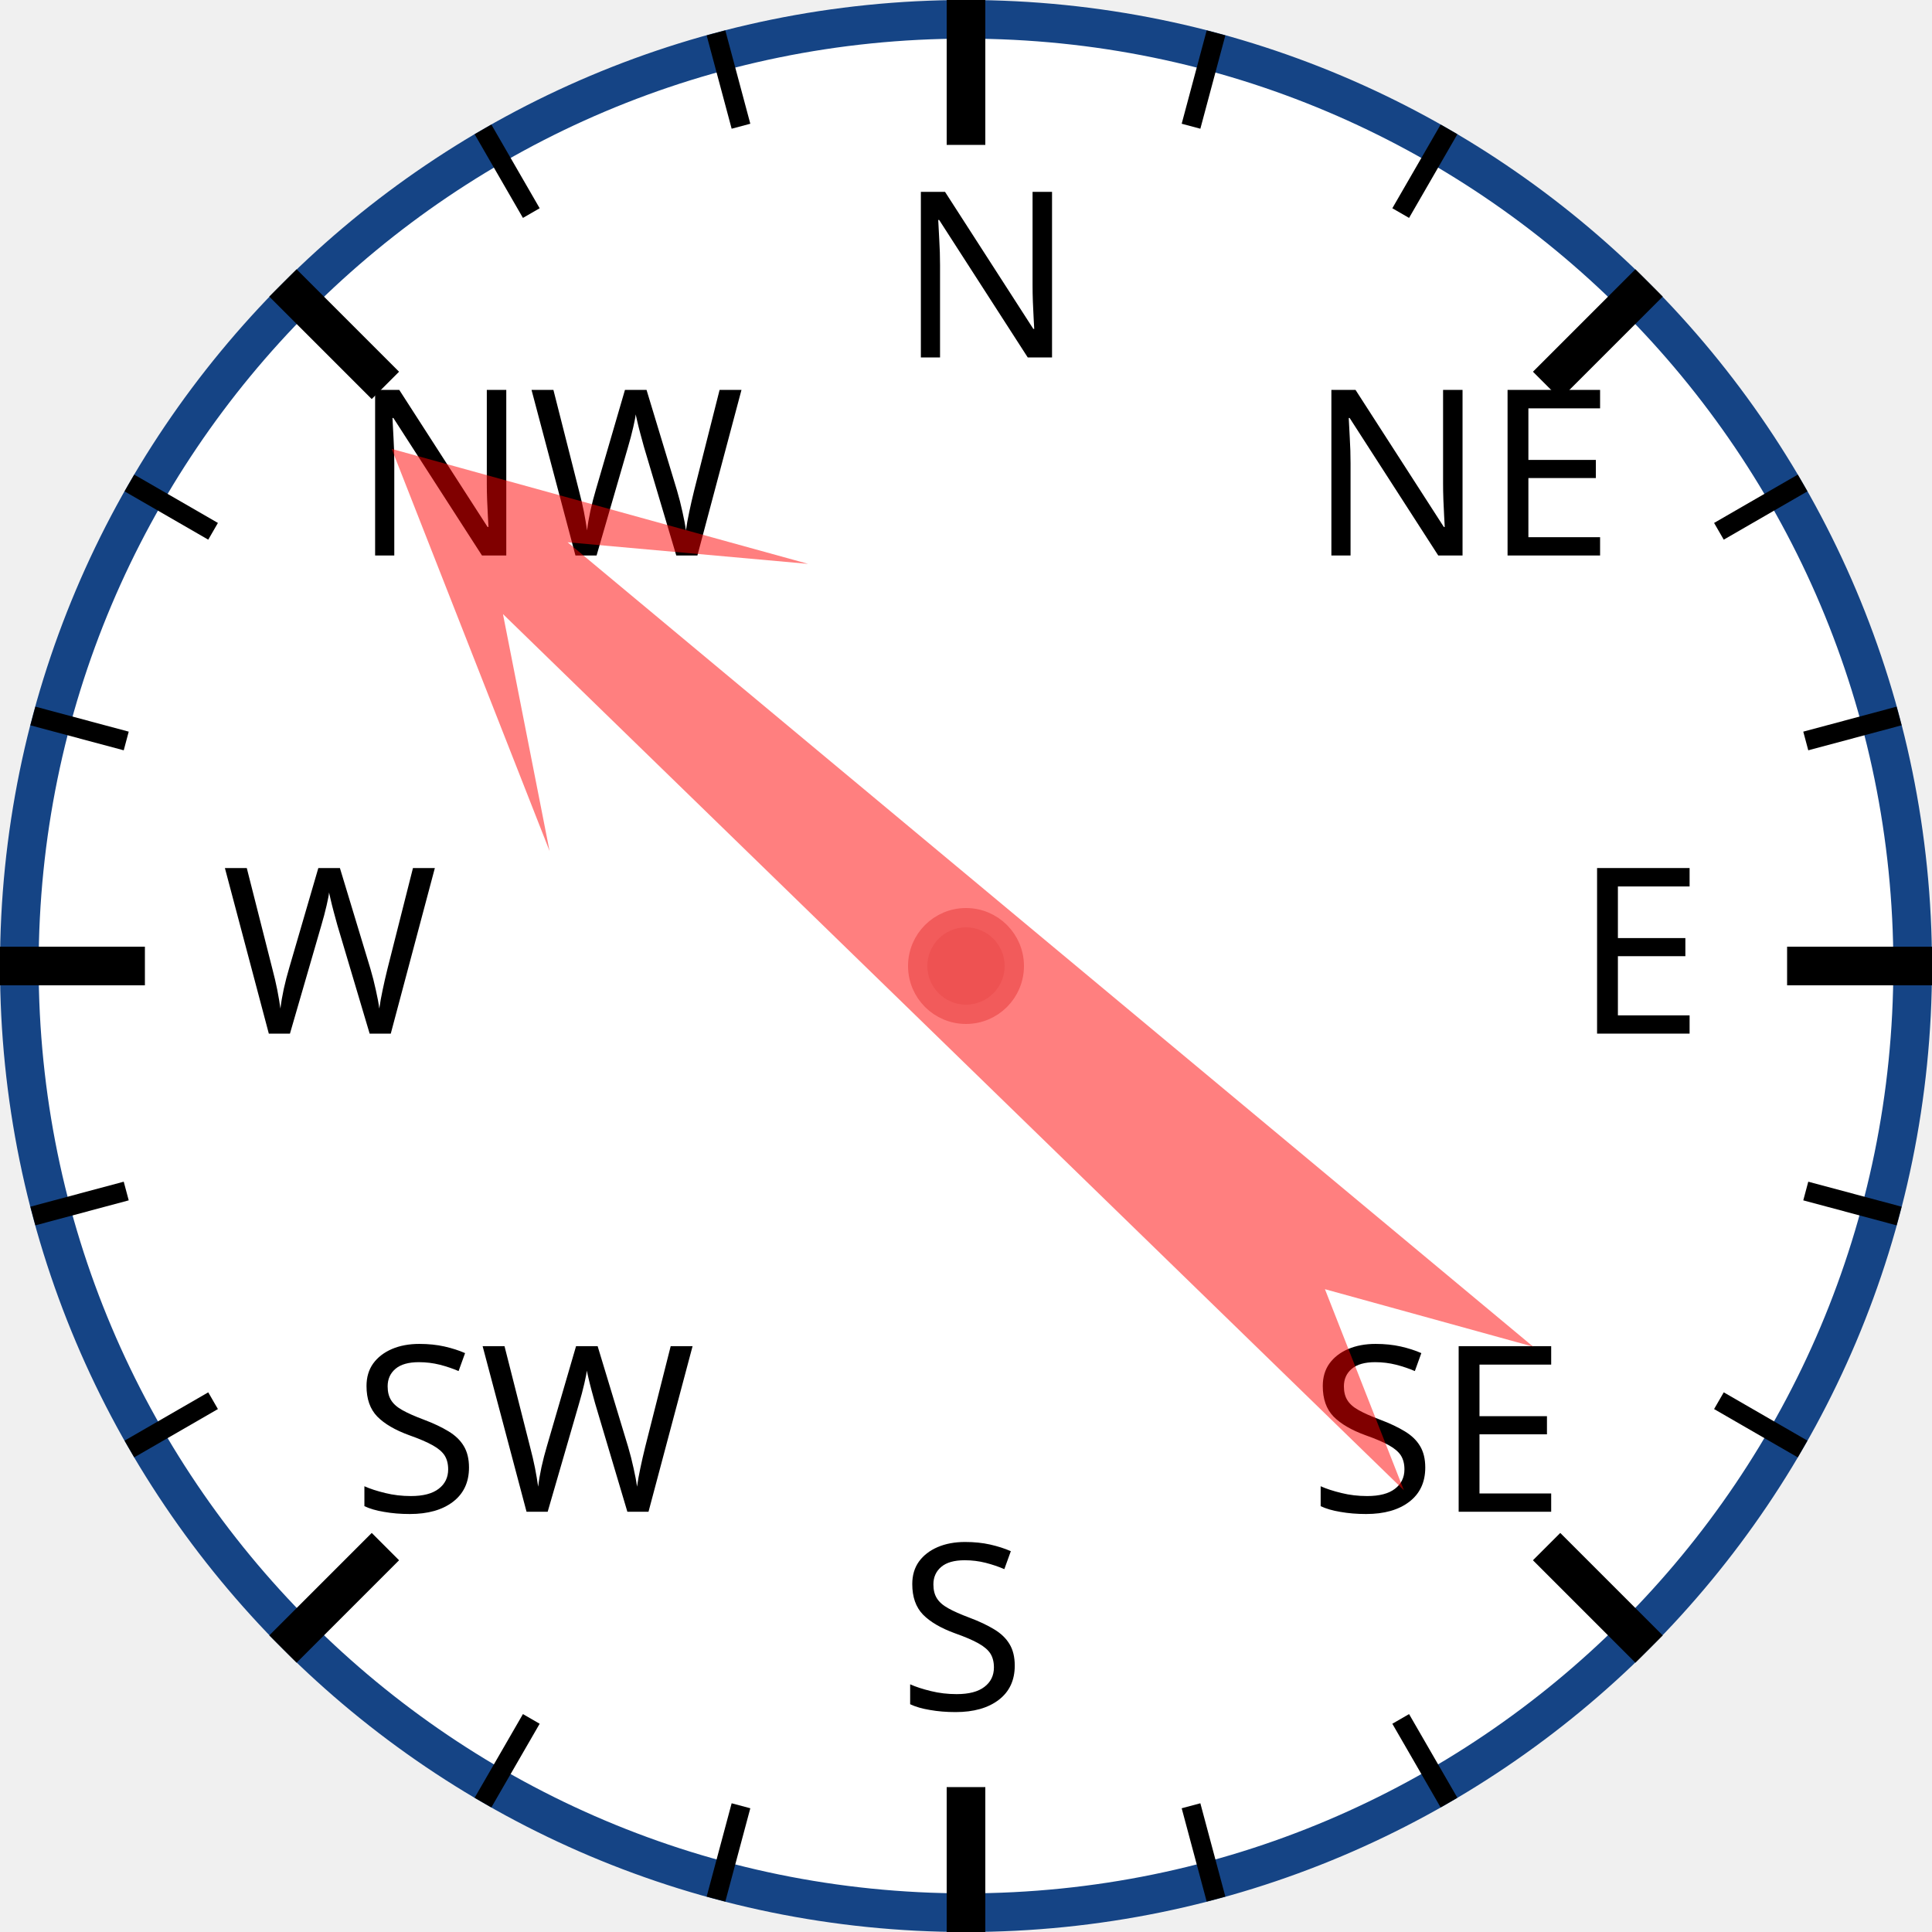
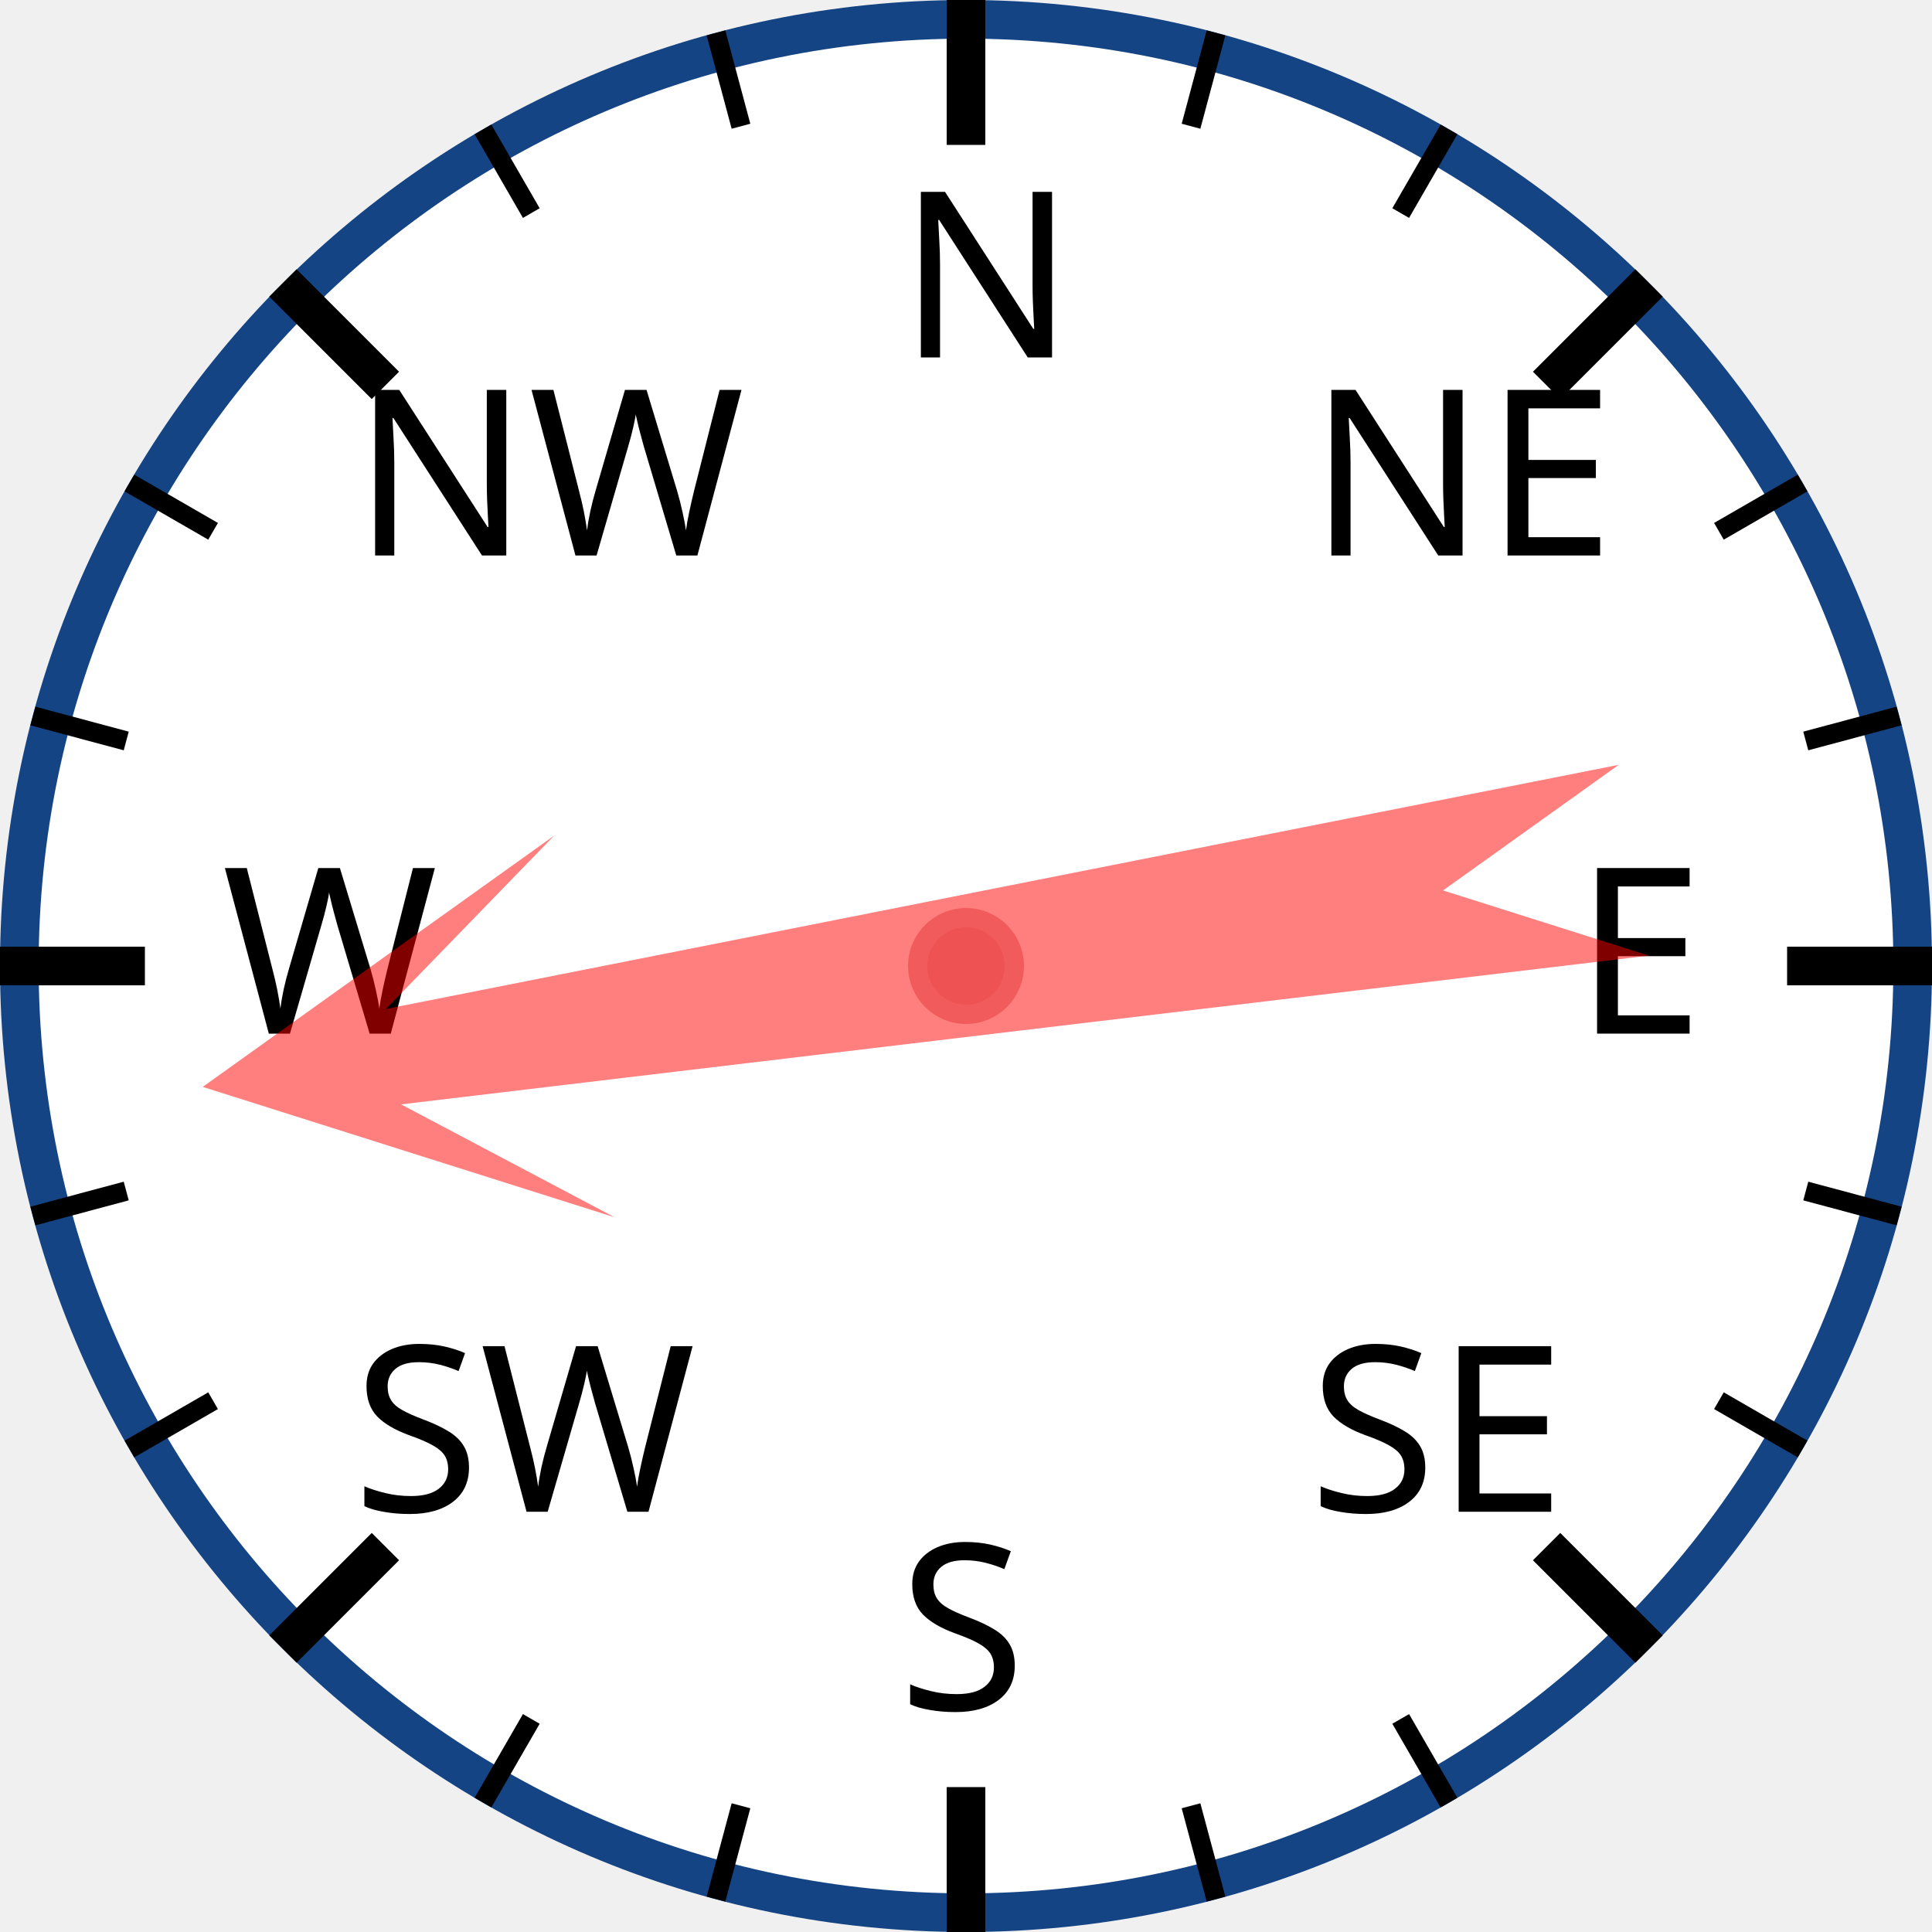
<svg xmlns="http://www.w3.org/2000/svg" width="120px" height="120px" viewBox="0 0 200 200">
  <circle cx="100" cy="100" r="98" style="fill: white; stroke: #154485; stroke-width: 4;" />
  <text x="93.0" y="37.0" style="font-family: sans-serif; font-size: 18pt;">N</text>
  <line x1="100.0" y1="0.0" x2="100.0" y2="15.0" style="stroke: black; stroke-width: 4;" />
  <line x1="74.118" y1="3.407" x2="76.706" y2="13.067" style="stroke: black; stroke-width: 2;" />
  <line x1="50" y1="13.397" x2="55" y2="22.058" style="stroke: black; stroke-width: 2;" />
  <text x="36.503" y="57.503" style="font-family: sans-serif; font-size: 18pt;">NW</text>
  <line x1="29.289" y1="29.289" x2="39.896" y2="39.896" style="stroke: black; stroke-width: 4;" />
  <line x1="13.397" y1="50" x2="22.058" y2="55" style="stroke: black; stroke-width: 2;" />
  <line x1="3.407" y1="74.118" x2="13.067" y2="76.706" style="stroke: black; stroke-width: 2;" />
  <text x="23.0" y="107.0" style="font-family: sans-serif; font-size: 18pt;">W</text>
  <line x1="0.0" y1="100.0" x2="15.0" y2="100.0" style="stroke: black; stroke-width: 4;" />
  <line x1="3.407" y1="125.882" x2="13.067" y2="123.294" style="stroke: black; stroke-width: 2;" />
  <line x1="13.397" y1="150" x2="22.058" y2="145" style="stroke: black; stroke-width: 2;" />
  <text x="36.503" y="156.497" style="font-family: sans-serif; font-size: 18pt;">SW</text>
  <line x1="29.289" y1="170.711" x2="39.896" y2="160.104" style="stroke: black; stroke-width: 4;" />
  <line x1="50" y1="186.603" x2="55" y2="177.942" style="stroke: black; stroke-width: 2;" />
  <line x1="74.118" y1="196.593" x2="76.706" y2="186.933" style="stroke: black; stroke-width: 2;" />
  <text x="93" y="177.0" style="font-family: sans-serif; font-size: 18pt;">S</text>
  <line x1="100" y1="200.0" x2="100" y2="185.0" style="stroke: black; stroke-width: 4;" />
  <line x1="125.882" y1="196.593" x2="123.294" y2="186.933" style="stroke: black; stroke-width: 2;" />
  <line x1="150.0" y1="186.603" x2="145.0" y2="177.942" style="stroke: black; stroke-width: 2;" />
  <text x="135.497" y="156.497" style="font-family: sans-serif; font-size: 18pt;">SE</text>
  <line x1="170.711" y1="170.711" x2="160.104" y2="160.104" style="stroke: black; stroke-width: 4;" />
  <line x1="186.603" y1="150" x2="177.942" y2="145" style="stroke: black; stroke-width: 2;" />
  <line x1="196.593" y1="125.882" x2="186.933" y2="123.294" style="stroke: black; stroke-width: 2;" />
  <text x="163.0" y="107" style="font-family: sans-serif; font-size: 18pt;">E</text>
  <line x1="200.0" y1="100" x2="185.0" y2="100" style="stroke: black; stroke-width: 4;" />
  <line x1="196.593" y1="74.118" x2="186.933" y2="76.706" style="stroke: black; stroke-width: 2;" />
  <line x1="186.603" y1="50" x2="177.942" y2="55" style="stroke: black; stroke-width: 2;" />
  <text x="135.497" y="57.503" style="font-family: sans-serif; font-size: 18pt;">NE</text>
  <line x1="170.711" y1="29.289" x2="160.104" y2="39.896" style="stroke: black; stroke-width: 4;" />
  <line x1="150" y1="13.397" x2="145" y2="22.058" style="stroke: black; stroke-width: 2;" />
  <line x1="125.882" y1="3.407" x2="123.294" y2="13.067" style="stroke: black; stroke-width: 2;" />
-   <polygon points="100 20 120 60 105 40 110 170 100 150 90 170 95 40 80 60" style="fill: red; fill-opacity: 0.5;" transform="rotate(312,100,100)" />
+   <polygon points="100 20 120 60 105 40 110 170 100 150 90 170 95 40 80 60" style="fill: red; fill-opacity: 0.5;" transform="rotate(261,100,100)" />
  <circle cx="100" cy="100" r="5" style="fill: #EE5252; stroke: #F25B5B; stroke-width: 2;" />
</svg>
